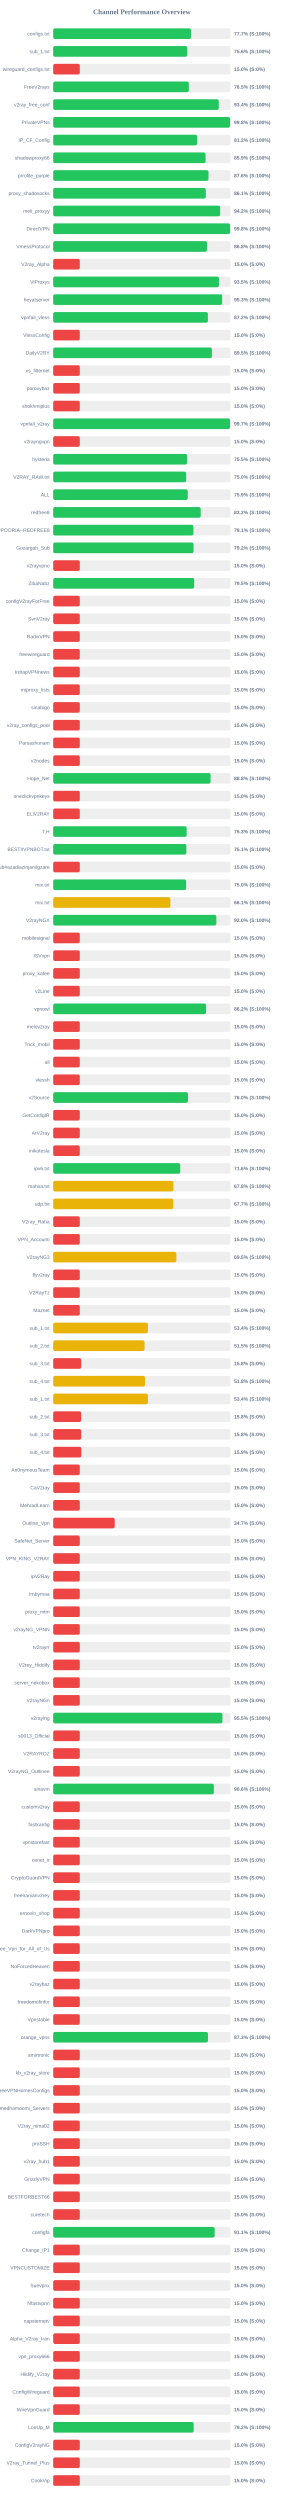
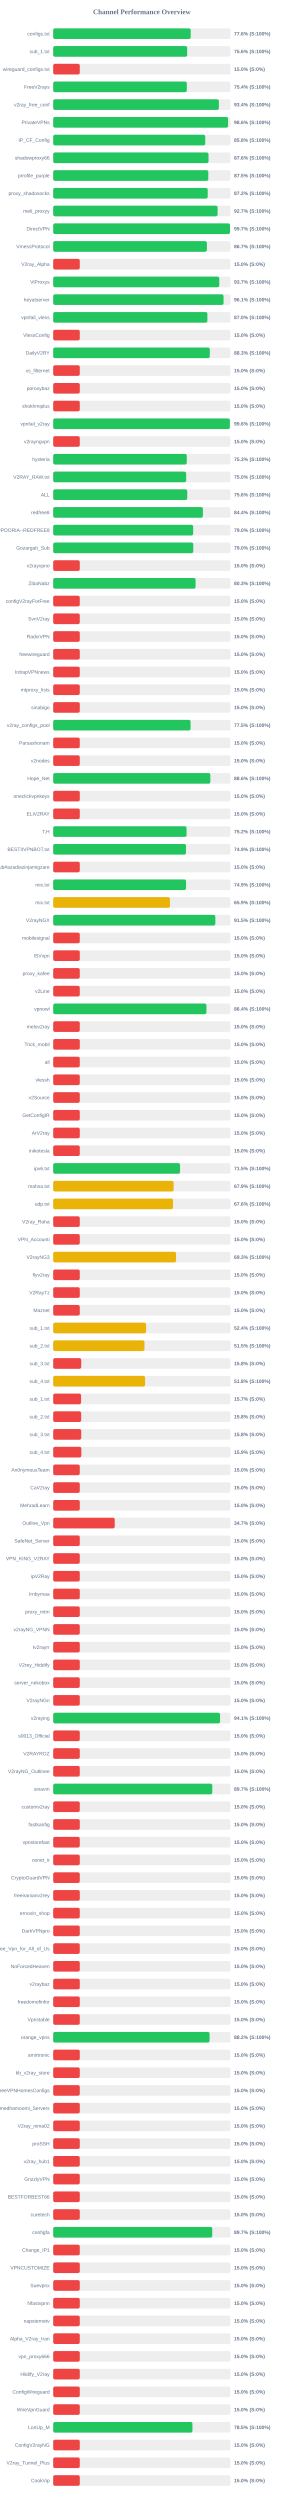
<svg xmlns="http://www.w3.org/2000/svg" width="800" height="7050" version="1.1">
  <style>
        .row { font: 14px Arial; fill: #64748b; }
        .score { font: bold 14px Arial; fill: #64748b; }
    </style>
  <text x="400" y="40" text-anchor="middle" font-size="20px" font-weight="bold" fill="#64748b">Channel Performance Overview</text>
  <rect x="150" y="80" width="500" height="30" fill="#eee" rx="5" />
-   <rect x="150" y="80" width="388.6" height="30" fill="#22c55e" rx="5" />
+   <rect x="150" y="80" width="387.8" height="30" fill="#22c55e" rx="5" />
  <text x="140" y="100" text-anchor="end" class="row">configs.txt</text>
-   <text x="660" y="100" text-anchor="start" class="score">77.7% (S:100%)</text>
+   <text x="660" y="100" text-anchor="start" class="score">77.6% (S:100%)</text>
  <rect x="150" y="130" width="500" height="30" fill="#eee" rx="5" />
-   <rect x="150" y="130" width="378.05" height="30" fill="#22c55e" rx="5" />
+   <rect x="150" y="130" width="377.85" height="30" fill="#22c55e" rx="5" />
  <text x="140" y="150" text-anchor="end" class="row">sub_1.txt</text>
  <text x="660" y="150" text-anchor="start" class="score">75.6% (S:100%)</text>
  <rect x="150" y="180" width="500" height="30" fill="#eee" rx="5" />
  <rect x="150" y="180" width="75.0" height="30" fill="#ef4444" rx="5" />
  <text x="140" y="200" text-anchor="end" class="row">wireguard_configs.txt</text>
  <text x="660" y="200" text-anchor="start" class="score">15.0% (S:0%)</text>
  <rect x="150" y="230" width="500" height="30" fill="#eee" rx="5" />
-   <rect x="150" y="230" width="382.5" height="30" fill="#22c55e" rx="5" />
+   <rect x="150" y="230" width="376.8" height="30" fill="#22c55e" rx="5" />
  <text x="140" y="250" text-anchor="end" class="row">FreeV2rays</text>
-   <text x="660" y="250" text-anchor="start" class="score">76.5% (S:100%)</text>
+   <text x="660" y="250" text-anchor="start" class="score">75.4% (S:100%)</text>
  <rect x="150" y="280" width="500" height="30" fill="#eee" rx="5" />
-   <rect x="150" y="280" width="466.9" height="30" fill="#22c55e" rx="5" />
+   <rect x="150" y="280" width="467.2" height="30" fill="#22c55e" rx="5" />
  <text x="140" y="300" text-anchor="end" class="row">v2ray_free_conf</text>
  <text x="660" y="300" text-anchor="start" class="score">93.4% (S:100%)</text>
  <rect x="150" y="330" width="500" height="30" fill="#eee" rx="5" />
-   <rect x="150" y="330" width="498.85" height="30" fill="#22c55e" rx="5" />
+   <rect x="150" y="330" width="493.2" height="30" fill="#22c55e" rx="5" />
  <text x="140" y="350" text-anchor="end" class="row">PrivateVPNs</text>
-   <text x="660" y="350" text-anchor="start" class="score">99.8% (S:100%)</text>
+   <text x="660" y="350" text-anchor="start" class="score">98.6% (S:100%)</text>
  <rect x="150" y="380" width="500" height="30" fill="#eee" rx="5" />
-   <rect x="150" y="380" width="405.8" height="30" fill="#22c55e" rx="5" />
+   <rect x="150" y="380" width="428.8" height="30" fill="#22c55e" rx="5" />
  <text x="140" y="400" text-anchor="end" class="row">IP_CF_Config</text>
-   <text x="660" y="400" text-anchor="start" class="score">81.2% (S:100%)</text>
+   <text x="660" y="400" text-anchor="start" class="score">85.8% (S:100%)</text>
  <rect x="150" y="430" width="500" height="30" fill="#eee" rx="5" />
-   <rect x="150" y="430" width="429.7" height="30" fill="#22c55e" rx="5" />
+   <rect x="150" y="430" width="438.05" height="30" fill="#22c55e" rx="5" />
  <text x="140" y="450" text-anchor="end" class="row">shadowproxy66</text>
-   <text x="660" y="450" text-anchor="start" class="score">85.9% (S:100%)</text>
+   <text x="660" y="450" text-anchor="start" class="score">87.6% (S:100%)</text>
  <rect x="150" y="480" width="500" height="30" fill="#eee" rx="5" />
-   <rect x="150" y="480" width="437.95" height="30" fill="#22c55e" rx="5" />
+   <rect x="150" y="480" width="437.45" height="30" fill="#22c55e" rx="5" />
  <text x="140" y="500" text-anchor="end" class="row">prrofile_purple</text>
-   <text x="660" y="500" text-anchor="start" class="score">87.6% (S:100%)</text>
+   <text x="660" y="500" text-anchor="start" class="score">87.5% (S:100%)</text>
  <rect x="150" y="530" width="500" height="30" fill="#eee" rx="5" />
-   <rect x="150" y="530" width="430.35" height="30" fill="#22c55e" rx="5" />
+   <rect x="150" y="530" width="435.75" height="30" fill="#22c55e" rx="5" />
  <text x="140" y="550" text-anchor="end" class="row">proxy_shadosocks</text>
-   <text x="660" y="550" text-anchor="start" class="score">86.1% (S:100%)</text>
+   <text x="660" y="550" text-anchor="start" class="score">87.2% (S:100%)</text>
  <rect x="150" y="580" width="500" height="30" fill="#eee" rx="5" />
-   <rect x="150" y="580" width="470.85" height="30" fill="#22c55e" rx="5" />
+   <rect x="150" y="580" width="463.65" height="30" fill="#22c55e" rx="5" />
  <text x="140" y="600" text-anchor="end" class="row">meli_proxyy</text>
-   <text x="660" y="600" text-anchor="start" class="score">94.2% (S:100%)</text>
+   <text x="660" y="600" text-anchor="start" class="score">92.7% (S:100%)</text>
  <rect x="150" y="630" width="500" height="30" fill="#eee" rx="5" />
-   <rect x="150" y="630" width="498.9" height="30" fill="#22c55e" rx="5" />
+   <rect x="150" y="630" width="498.6" height="30" fill="#22c55e" rx="5" />
  <text x="140" y="650" text-anchor="end" class="row">DirectVPN</text>
-   <text x="660" y="650" text-anchor="start" class="score">99.8% (S:100%)</text>
+   <text x="660" y="650" text-anchor="start" class="score">99.7% (S:100%)</text>
  <rect x="150" y="680" width="500" height="30" fill="#eee" rx="5" />
-   <rect x="150" y="680" width="433.8" height="30" fill="#22c55e" rx="5" />
+   <rect x="150" y="680" width="433.45" height="30" fill="#22c55e" rx="5" />
  <text x="140" y="700" text-anchor="end" class="row">VmessProtocol</text>
-   <text x="660" y="700" text-anchor="start" class="score">86.8% (S:100%)</text>
+   <text x="660" y="700" text-anchor="start" class="score">86.7% (S:100%)</text>
  <rect x="150" y="730" width="500" height="30" fill="#eee" rx="5" />
  <rect x="150" y="730" width="75.0" height="30" fill="#ef4444" rx="5" />
  <text x="140" y="750" text-anchor="end" class="row">V2ray_Alpha</text>
  <text x="660" y="750" text-anchor="start" class="score">15.0% (S:0%)</text>
  <rect x="150" y="780" width="500" height="30" fill="#eee" rx="5" />
-   <rect x="150" y="780" width="467.45" height="30" fill="#22c55e" rx="5" />
+   <rect x="150" y="780" width="468.4" height="30" fill="#22c55e" rx="5" />
  <text x="140" y="800" text-anchor="end" class="row">ViProxys</text>
-   <text x="660" y="800" text-anchor="start" class="score">93.5% (S:100%)</text>
+   <text x="660" y="800" text-anchor="start" class="score">93.7% (S:100%)</text>
  <rect x="150" y="830" width="500" height="30" fill="#eee" rx="5" />
-   <rect x="150" y="830" width="476.45" height="30" fill="#22c55e" rx="5" />
+   <rect x="150" y="830" width="480.45" height="30" fill="#22c55e" rx="5" />
  <text x="140" y="850" text-anchor="end" class="row">heyatserver</text>
-   <text x="660" y="850" text-anchor="start" class="score">95.3% (S:100%)</text>
+   <text x="660" y="850" text-anchor="start" class="score">96.1% (S:100%)</text>
  <rect x="150" y="880" width="500" height="30" fill="#eee" rx="5" />
-   <rect x="150" y="880" width="436.25" height="30" fill="#22c55e" rx="5" />
+   <rect x="150" y="880" width="434.8" height="30" fill="#22c55e" rx="5" />
  <text x="140" y="900" text-anchor="end" class="row">vpnfail_vless</text>
-   <text x="660" y="900" text-anchor="start" class="score">87.2% (S:100%)</text>
+   <text x="660" y="900" text-anchor="start" class="score">87.0% (S:100%)</text>
  <rect x="150" y="930" width="500" height="30" fill="#eee" rx="5" />
  <rect x="150" y="930" width="75.0" height="30" fill="#ef4444" rx="5" />
  <text x="140" y="950" text-anchor="end" class="row">VlessConfig</text>
  <text x="660" y="950" text-anchor="start" class="score">15.0% (S:0%)</text>
  <rect x="150" y="980" width="500" height="30" fill="#eee" rx="5" />
-   <rect x="150" y="980" width="447.55" height="30" fill="#22c55e" rx="5" />
+   <rect x="150" y="980" width="441.65" height="30" fill="#22c55e" rx="5" />
  <text x="140" y="1000" text-anchor="end" class="row">DailyV2RY</text>
-   <text x="660" y="1000" text-anchor="start" class="score">89.5% (S:100%)</text>
+   <text x="660" y="1000" text-anchor="start" class="score">88.3% (S:100%)</text>
  <rect x="150" y="1030" width="500" height="30" fill="#eee" rx="5" />
  <rect x="150" y="1030" width="75.0" height="30" fill="#ef4444" rx="5" />
  <text x="140" y="1050" text-anchor="end" class="row">xs_filternet</text>
  <text x="660" y="1050" text-anchor="start" class="score">15.0% (S:0%)</text>
  <rect x="150" y="1080" width="500" height="30" fill="#eee" rx="5" />
  <rect x="150" y="1080" width="75.0" height="30" fill="#ef4444" rx="5" />
  <text x="140" y="1100" text-anchor="end" class="row">poroxybaz</text>
  <text x="660" y="1100" text-anchor="start" class="score">15.0% (S:0%)</text>
  <rect x="150" y="1130" width="500" height="30" fill="#eee" rx="5" />
  <rect x="150" y="1130" width="75.0" height="30" fill="#ef4444" rx="5" />
  <text x="140" y="1150" text-anchor="end" class="row">shokhmiplus</text>
  <text x="660" y="1150" text-anchor="start" class="score">15.0% (S:0%)</text>
  <rect x="150" y="1180" width="500" height="30" fill="#eee" rx="5" />
-   <rect x="150" y="1180" width="498.6" height="30" fill="#22c55e" rx="5" />
+   <rect x="150" y="1180" width="498.2" height="30" fill="#22c55e" rx="5" />
  <text x="140" y="1200" text-anchor="end" class="row">vpnfail_v2ray</text>
-   <text x="660" y="1200" text-anchor="start" class="score">99.7% (S:100%)</text>
+   <text x="660" y="1200" text-anchor="start" class="score">99.6% (S:100%)</text>
  <rect x="150" y="1230" width="500" height="30" fill="#eee" rx="5" />
  <rect x="150" y="1230" width="75.0" height="30" fill="#ef4444" rx="5" />
  <text x="140" y="1250" text-anchor="end" class="row">v2rayngvpn</text>
  <text x="660" y="1250" text-anchor="start" class="score">15.0% (S:0%)</text>
  <rect x="150" y="1280" width="500" height="30" fill="#eee" rx="5" />
-   <rect x="150" y="1280" width="377.5" height="30" fill="#22c55e" rx="5" />
+   <rect x="150" y="1280" width="376.75" height="30" fill="#22c55e" rx="5" />
  <text x="140" y="1300" text-anchor="end" class="row">hysteria</text>
-   <text x="660" y="1300" text-anchor="start" class="score">75.5% (S:100%)</text>
+   <text x="660" y="1300" text-anchor="start" class="score">75.3% (S:100%)</text>
  <rect x="150" y="1330" width="500" height="30" fill="#eee" rx="5" />
-   <rect x="150" y="1330" width="375.0" height="30" fill="#22c55e" rx="5" />
+   <rect x="150" y="1330" width="375.05" height="30" fill="#22c55e" rx="5" />
  <text x="140" y="1350" text-anchor="end" class="row">V2RAY_RAW.txt</text>
  <text x="660" y="1350" text-anchor="start" class="score">75.0% (S:100%)</text>
  <rect x="150" y="1380" width="500" height="30" fill="#eee" rx="5" />
-   <rect x="150" y="1380" width="379.45" height="30" fill="#22c55e" rx="5" />
+   <rect x="150" y="1380" width="378.05" height="30" fill="#22c55e" rx="5" />
  <text x="140" y="1400" text-anchor="end" class="row">ALL</text>
-   <text x="660" y="1400" text-anchor="start" class="score">75.9% (S:100%)</text>
+   <text x="660" y="1400" text-anchor="start" class="score">75.6% (S:100%)</text>
  <rect x="150" y="1430" width="500" height="30" fill="#eee" rx="5" />
-   <rect x="150" y="1430" width="415.95" height="30" fill="#22c55e" rx="5" />
+   <rect x="150" y="1430" width="422.15" height="30" fill="#22c55e" rx="5" />
  <text x="140" y="1450" text-anchor="end" class="row">redfree8</text>
-   <text x="660" y="1450" text-anchor="start" class="score">83.2% (S:100%)</text>
+   <text x="660" y="1450" text-anchor="start" class="score">84.4% (S:100%)</text>
  <rect x="150" y="1480" width="500" height="30" fill="#eee" rx="5" />
-   <rect x="150" y="1480" width="395.45" height="30" fill="#22c55e" rx="5" />
+   <rect x="150" y="1480" width="394.75" height="30" fill="#22c55e" rx="5" />
  <text x="140" y="1500" text-anchor="end" class="row">POORIA--REDFREE8.txt#POORIA--REDFREE8</text>
-   <text x="660" y="1500" text-anchor="start" class="score">79.1% (S:100%)</text>
+   <text x="660" y="1500" text-anchor="start" class="score">79.0% (S:100%)</text>
  <rect x="150" y="1530" width="500" height="30" fill="#eee" rx="5" />
-   <rect x="150" y="1530" width="395.8" height="30" fill="#22c55e" rx="5" />
+   <rect x="150" y="1530" width="395.05" height="30" fill="#22c55e" rx="5" />
  <text x="140" y="1550" text-anchor="end" class="row">Gozargah_Sub</text>
-   <text x="660" y="1550" text-anchor="start" class="score">79.2% (S:100%)</text>
+   <text x="660" y="1550" text-anchor="start" class="score">79.0% (S:100%)</text>
  <rect x="150" y="1580" width="500" height="30" fill="#eee" rx="5" />
  <rect x="150" y="1580" width="75.0" height="30" fill="#ef4444" rx="5" />
  <text x="140" y="1600" text-anchor="end" class="row">v2rayvpno</text>
  <text x="660" y="1600" text-anchor="start" class="score">15.0% (S:0%)</text>
  <rect x="150" y="1630" width="500" height="30" fill="#eee" rx="5" />
-   <rect x="150" y="1630" width="397.55" height="30" fill="#22c55e" rx="5" />
+   <rect x="150" y="1630" width="401.55" height="30" fill="#22c55e" rx="5" />
  <text x="140" y="1650" text-anchor="end" class="row">ZibaNabz</text>
-   <text x="660" y="1650" text-anchor="start" class="score">79.5% (S:100%)</text>
+   <text x="660" y="1650" text-anchor="start" class="score">80.3% (S:100%)</text>
  <rect x="150" y="1680" width="500" height="30" fill="#eee" rx="5" />
  <rect x="150" y="1680" width="75.0" height="30" fill="#ef4444" rx="5" />
  <text x="140" y="1700" text-anchor="end" class="row">configV2rayForFree</text>
  <text x="660" y="1700" text-anchor="start" class="score">15.0% (S:0%)</text>
  <rect x="150" y="1730" width="500" height="30" fill="#eee" rx="5" />
  <rect x="150" y="1730" width="75.0" height="30" fill="#ef4444" rx="5" />
  <text x="140" y="1750" text-anchor="end" class="row">SvnV2ray</text>
  <text x="660" y="1750" text-anchor="start" class="score">15.0% (S:0%)</text>
  <rect x="150" y="1780" width="500" height="30" fill="#eee" rx="5" />
  <rect x="150" y="1780" width="75.0" height="30" fill="#ef4444" rx="5" />
  <text x="140" y="1800" text-anchor="end" class="row">RadixVPN</text>
  <text x="660" y="1800" text-anchor="start" class="score">15.0% (S:0%)</text>
  <rect x="150" y="1830" width="500" height="30" fill="#eee" rx="5" />
  <rect x="150" y="1830" width="75.0" height="30" fill="#ef4444" rx="5" />
  <text x="140" y="1850" text-anchor="end" class="row">freewireguard</text>
  <text x="660" y="1850" text-anchor="start" class="score">15.0% (S:0%)</text>
  <rect x="150" y="1880" width="500" height="30" fill="#eee" rx="5" />
  <rect x="150" y="1880" width="75.0" height="30" fill="#ef4444" rx="5" />
  <text x="140" y="1900" text-anchor="end" class="row">IrdrapVPNnews</text>
  <text x="660" y="1900" text-anchor="start" class="score">15.0% (S:0%)</text>
  <rect x="150" y="1930" width="500" height="30" fill="#eee" rx="5" />
  <rect x="150" y="1930" width="75.0" height="30" fill="#ef4444" rx="5" />
  <text x="140" y="1950" text-anchor="end" class="row">mtproxy_lists</text>
  <text x="660" y="1950" text-anchor="start" class="score">15.0% (S:0%)</text>
  <rect x="150" y="1980" width="500" height="30" fill="#eee" rx="5" />
  <rect x="150" y="1980" width="75.0" height="30" fill="#ef4444" rx="5" />
  <text x="140" y="2000" text-anchor="end" class="row">sinabigo</text>
  <text x="660" y="2000" text-anchor="start" class="score">15.0% (S:0%)</text>
  <rect x="150" y="2030" width="500" height="30" fill="#eee" rx="5" />
-   <rect x="150" y="2030" width="75.0" height="30" fill="#ef4444" rx="5" />
+   <rect x="150" y="2030" width="387.35" height="30" fill="#22c55e" rx="5" />
  <text x="140" y="2050" text-anchor="end" class="row">v2ray_configs_pool</text>
-   <text x="660" y="2050" text-anchor="start" class="score">15.0% (S:0%)</text>
+   <text x="660" y="2050" text-anchor="start" class="score">77.5% (S:100%)</text>
  <rect x="150" y="2080" width="500" height="30" fill="#eee" rx="5" />
  <rect x="150" y="2080" width="75.0" height="30" fill="#ef4444" rx="5" />
  <text x="140" y="2100" text-anchor="end" class="row">Parsashonam</text>
  <text x="660" y="2100" text-anchor="start" class="score">15.0% (S:0%)</text>
  <rect x="150" y="2130" width="500" height="30" fill="#eee" rx="5" />
  <rect x="150" y="2130" width="75.0" height="30" fill="#ef4444" rx="5" />
  <text x="140" y="2150" text-anchor="end" class="row">v2nodes</text>
  <text x="660" y="2150" text-anchor="start" class="score">15.0% (S:0%)</text>
  <rect x="150" y="2180" width="500" height="30" fill="#eee" rx="5" />
-   <rect x="150" y="2180" width="443.85" height="30" fill="#22c55e" rx="5" />
+   <rect x="150" y="2180" width="443.15" height="30" fill="#22c55e" rx="5" />
  <text x="140" y="2200" text-anchor="end" class="row">Hope_Net</text>
-   <text x="660" y="2200" text-anchor="start" class="score">88.8% (S:100%)</text>
+   <text x="660" y="2200" text-anchor="start" class="score">88.6% (S:100%)</text>
  <rect x="150" y="2230" width="500" height="30" fill="#eee" rx="5" />
  <rect x="150" y="2230" width="75.0" height="30" fill="#ef4444" rx="5" />
  <text x="140" y="2250" text-anchor="end" class="row">oneclickvpnkeys</text>
  <text x="660" y="2250" text-anchor="start" class="score">15.0% (S:0%)</text>
  <rect x="150" y="2280" width="500" height="30" fill="#eee" rx="5" />
  <rect x="150" y="2280" width="75.0" height="30" fill="#ef4444" rx="5" />
  <text x="140" y="2300" text-anchor="end" class="row">ELiV2RAY</text>
  <text x="660" y="2300" text-anchor="start" class="score">15.0% (S:0%)</text>
  <rect x="150" y="2330" width="500" height="30" fill="#eee" rx="5" />
-   <rect x="150" y="2330" width="376.35" height="30" fill="#22c55e" rx="5" />
+   <rect x="150" y="2330" width="376.15" height="30" fill="#22c55e" rx="5" />
  <text x="140" y="2350" text-anchor="end" class="row">T,H</text>
-   <text x="660" y="2350" text-anchor="start" class="score">75.3% (S:100%)</text>
+   <text x="660" y="2350" text-anchor="start" class="score">75.2% (S:100%)</text>
  <rect x="150" y="2380" width="500" height="30" fill="#eee" rx="5" />
-   <rect x="150" y="2380" width="375.45" height="30" fill="#22c55e" rx="5" />
+   <rect x="150" y="2380" width="374.45" height="30" fill="#22c55e" rx="5" />
  <text x="140" y="2400" text-anchor="end" class="row">BESTIIVPNBOT.txt</text>
-   <text x="660" y="2400" text-anchor="start" class="score">75.1% (S:100%)</text>
+   <text x="660" y="2400" text-anchor="start" class="score">74.9% (S:100%)</text>
  <rect x="150" y="2430" width="500" height="30" fill="#eee" rx="5" />
  <rect x="150" y="2430" width="75.0" height="30" fill="#ef4444" rx="5" />
  <text x="140" y="2450" text-anchor="end" class="row">Sub#azadiazinjamigzare</text>
  <text x="660" y="2450" text-anchor="start" class="score">15.0% (S:0%)</text>
  <rect x="150" y="2480" width="500" height="30" fill="#eee" rx="5" />
-   <rect x="150" y="2480" width="374.9" height="30" fill="#22c55e" rx="5" />
+   <rect x="150" y="2480" width="374.7" height="30" fill="#22c55e" rx="5" />
  <text x="140" y="2500" text-anchor="end" class="row">mix.txt</text>
-   <text x="660" y="2500" text-anchor="start" class="score">75.0% (S:100%)</text>
+   <text x="660" y="2500" text-anchor="start" class="score">74.9% (S:100%)</text>
  <rect x="150" y="2530" width="500" height="30" fill="#eee" rx="5" />
-   <rect x="150" y="2530" width="330.4" height="30" fill="#eab308" rx="5" />
+   <rect x="150" y="2530" width="329.3" height="30" fill="#eab308" rx="5" />
  <text x="140" y="2550" text-anchor="end" class="row">mix.txt</text>
-   <text x="660" y="2550" text-anchor="start" class="score">66.1% (S:100%)</text>
+   <text x="660" y="2550" text-anchor="start" class="score">65.9% (S:100%)</text>
  <rect x="150" y="2580" width="500" height="30" fill="#eee" rx="5" />
-   <rect x="150" y="2580" width="460.1" height="30" fill="#22c55e" rx="5" />
+   <rect x="150" y="2580" width="457.25" height="30" fill="#22c55e" rx="5" />
  <text x="140" y="2600" text-anchor="end" class="row">V2rayNGX</text>
-   <text x="660" y="2600" text-anchor="start" class="score">92.0% (S:100%)</text>
+   <text x="660" y="2600" text-anchor="start" class="score">91.5% (S:100%)</text>
  <rect x="150" y="2630" width="500" height="30" fill="#eee" rx="5" />
  <rect x="150" y="2630" width="75.0" height="30" fill="#ef4444" rx="5" />
  <text x="140" y="2650" text-anchor="end" class="row">mobilesignal</text>
  <text x="660" y="2650" text-anchor="start" class="score">15.0% (S:0%)</text>
  <rect x="150" y="2680" width="500" height="30" fill="#eee" rx="5" />
  <rect x="150" y="2680" width="75.0" height="30" fill="#ef4444" rx="5" />
  <text x="140" y="2700" text-anchor="end" class="row">ISVvpn</text>
  <text x="660" y="2700" text-anchor="start" class="score">15.0% (S:0%)</text>
  <rect x="150" y="2730" width="500" height="30" fill="#eee" rx="5" />
  <rect x="150" y="2730" width="75.0" height="30" fill="#ef4444" rx="5" />
  <text x="140" y="2750" text-anchor="end" class="row">proxy_kafee</text>
  <text x="660" y="2750" text-anchor="start" class="score">15.0% (S:0%)</text>
  <rect x="150" y="2780" width="500" height="30" fill="#eee" rx="5" />
  <rect x="150" y="2780" width="75.0" height="30" fill="#ef4444" rx="5" />
  <text x="140" y="2800" text-anchor="end" class="row">v2Line</text>
  <text x="660" y="2800" text-anchor="start" class="score">15.0% (S:0%)</text>
  <rect x="150" y="2830" width="500" height="30" fill="#eee" rx="5" />
-   <rect x="150" y="2830" width="431.1" height="30" fill="#22c55e" rx="5" />
+   <rect x="150" y="2830" width="432.15" height="30" fill="#22c55e" rx="5" />
  <text x="140" y="2850" text-anchor="end" class="row">vpnowl</text>
-   <text x="660" y="2850" text-anchor="start" class="score">86.2% (S:100%)</text>
+   <text x="660" y="2850" text-anchor="start" class="score">86.4% (S:100%)</text>
  <rect x="150" y="2880" width="500" height="30" fill="#eee" rx="5" />
  <rect x="150" y="2880" width="75.0" height="30" fill="#ef4444" rx="5" />
  <text x="140" y="2900" text-anchor="end" class="row">melov2ray</text>
  <text x="660" y="2900" text-anchor="start" class="score">15.0% (S:0%)</text>
  <rect x="150" y="2930" width="500" height="30" fill="#eee" rx="5" />
  <rect x="150" y="2930" width="75.0" height="30" fill="#ef4444" rx="5" />
  <text x="140" y="2950" text-anchor="end" class="row">Trick_mobil</text>
  <text x="660" y="2950" text-anchor="start" class="score">15.0% (S:0%)</text>
  <rect x="150" y="2980" width="500" height="30" fill="#eee" rx="5" />
  <rect x="150" y="2980" width="75.0" height="30" fill="#ef4444" rx="5" />
  <text x="140" y="3000" text-anchor="end" class="row">all</text>
  <text x="660" y="3000" text-anchor="start" class="score">15.0% (S:0%)</text>
  <rect x="150" y="3030" width="500" height="30" fill="#eee" rx="5" />
  <rect x="150" y="3030" width="75.0" height="30" fill="#ef4444" rx="5" />
  <text x="140" y="3050" text-anchor="end" class="row">vlessh</text>
  <text x="660" y="3050" text-anchor="start" class="score">15.0% (S:0%)</text>
  <rect x="150" y="3080" width="500" height="30" fill="#eee" rx="5" />
-   <rect x="150" y="3080" width="380.15" height="30" fill="#22c55e" rx="5" />
+   <rect x="150" y="3080" width="75.0" height="30" fill="#ef4444" rx="5" />
  <text x="140" y="3100" text-anchor="end" class="row">v2Source</text>
-   <text x="660" y="3100" text-anchor="start" class="score">76.0% (S:100%)</text>
+   <text x="660" y="3100" text-anchor="start" class="score">15.0% (S:0%)</text>
  <rect x="150" y="3130" width="500" height="30" fill="#eee" rx="5" />
  <rect x="150" y="3130" width="75.0" height="30" fill="#ef4444" rx="5" />
  <text x="140" y="3150" text-anchor="end" class="row">GetConfigIR</text>
  <text x="660" y="3150" text-anchor="start" class="score">15.0% (S:0%)</text>
  <rect x="150" y="3180" width="500" height="30" fill="#eee" rx="5" />
  <rect x="150" y="3180" width="75.0" height="30" fill="#ef4444" rx="5" />
  <text x="140" y="3200" text-anchor="end" class="row">ArV2ray</text>
  <text x="660" y="3200" text-anchor="start" class="score">15.0% (S:0%)</text>
  <rect x="150" y="3230" width="500" height="30" fill="#eee" rx="5" />
  <rect x="150" y="3230" width="75.0" height="30" fill="#ef4444" rx="5" />
  <text x="140" y="3250" text-anchor="end" class="row">inikotesla</text>
  <text x="660" y="3250" text-anchor="start" class="score">15.0% (S:0%)</text>
  <rect x="150" y="3280" width="500" height="30" fill="#eee" rx="5" />
-   <rect x="150" y="3280" width="358.2" height="30" fill="#22c55e" rx="5" />
+   <rect x="150" y="3280" width="357.75" height="30" fill="#22c55e" rx="5" />
  <text x="140" y="3300" text-anchor="end" class="row">ipv6.txt</text>
-   <text x="660" y="3300" text-anchor="start" class="score">71.6% (S:100%)</text>
+   <text x="660" y="3300" text-anchor="start" class="score">71.5% (S:100%)</text>
  <rect x="150" y="3330" width="500" height="30" fill="#eee" rx="5" />
-   <rect x="150" y="3330" width="339.15" height="30" fill="#eab308" rx="5" />
+   <rect x="150" y="3330" width="339.6" height="30" fill="#eab308" rx="5" />
  <text x="140" y="3350" text-anchor="end" class="row">mahsa.txt</text>
-   <text x="660" y="3350" text-anchor="start" class="score">67.8% (S:100%)</text>
+   <text x="660" y="3350" text-anchor="start" class="score">67.9% (S:100%)</text>
  <rect x="150" y="3380" width="500" height="30" fill="#eee" rx="5" />
-   <rect x="150" y="3380" width="338.7" height="30" fill="#eab308" rx="5" />
+   <rect x="150" y="3380" width="337.95" height="30" fill="#eab308" rx="5" />
  <text x="140" y="3400" text-anchor="end" class="row">udp.txt</text>
-   <text x="660" y="3400" text-anchor="start" class="score">67.7% (S:100%)</text>
+   <text x="660" y="3400" text-anchor="start" class="score">67.6% (S:100%)</text>
  <rect x="150" y="3430" width="500" height="30" fill="#eee" rx="5" />
  <rect x="150" y="3430" width="75.0" height="30" fill="#ef4444" rx="5" />
  <text x="140" y="3450" text-anchor="end" class="row">V2ray_Raha</text>
  <text x="660" y="3450" text-anchor="start" class="score">15.0% (S:0%)</text>
  <rect x="150" y="3480" width="500" height="30" fill="#eee" rx="5" />
  <rect x="150" y="3480" width="75.0" height="30" fill="#ef4444" rx="5" />
  <text x="140" y="3500" text-anchor="end" class="row">VPN_Accounti</text>
  <text x="660" y="3500" text-anchor="start" class="score">15.0% (S:0%)</text>
  <rect x="150" y="3530" width="500" height="30" fill="#eee" rx="5" />
-   <rect x="150" y="3530" width="347.35" height="30" fill="#eab308" rx="5" />
+   <rect x="150" y="3530" width="346.45" height="30" fill="#eab308" rx="5" />
  <text x="140" y="3550" text-anchor="end" class="row">V2rayNG3</text>
-   <text x="660" y="3550" text-anchor="start" class="score">69.5% (S:100%)</text>
+   <text x="660" y="3550" text-anchor="start" class="score">69.3% (S:100%)</text>
  <rect x="150" y="3580" width="500" height="30" fill="#eee" rx="5" />
  <rect x="150" y="3580" width="75.0" height="30" fill="#ef4444" rx="5" />
  <text x="140" y="3600" text-anchor="end" class="row">flyv2ray</text>
  <text x="660" y="3600" text-anchor="start" class="score">15.0% (S:0%)</text>
  <rect x="150" y="3630" width="500" height="30" fill="#eee" rx="5" />
  <rect x="150" y="3630" width="75.0" height="30" fill="#ef4444" rx="5" />
  <text x="140" y="3650" text-anchor="end" class="row">V2RayTz</text>
  <text x="660" y="3650" text-anchor="start" class="score">15.0% (S:0%)</text>
  <rect x="150" y="3680" width="500" height="30" fill="#eee" rx="5" />
  <rect x="150" y="3680" width="75.0" height="30" fill="#ef4444" rx="5" />
  <text x="140" y="3700" text-anchor="end" class="row">Maznet</text>
  <text x="660" y="3700" text-anchor="start" class="score">15.0% (S:0%)</text>
  <rect x="150" y="3730" width="500" height="30" fill="#eee" rx="5" />
-   <rect x="150" y="3730" width="267.1" height="30" fill="#eab308" rx="5" />
+   <rect x="150" y="3730" width="262.0" height="30" fill="#eab308" rx="5" />
  <text x="140" y="3750" text-anchor="end" class="row">sub_1.txt</text>
-   <text x="660" y="3750" text-anchor="start" class="score">53.4% (S:100%)</text>
+   <text x="660" y="3750" text-anchor="start" class="score">52.4% (S:100%)</text>
  <rect x="150" y="3780" width="500" height="30" fill="#eee" rx="5" />
-   <rect x="150" y="3780" width="257.6" height="30" fill="#eab308" rx="5" />
+   <rect x="150" y="3780" width="257.4" height="30" fill="#eab308" rx="5" />
  <text x="140" y="3800" text-anchor="end" class="row">sub_2.txt</text>
  <text x="660" y="3800" text-anchor="start" class="score">51.5% (S:100%)</text>
  <rect x="150" y="3830" width="500" height="30" fill="#eee" rx="5" />
  <rect x="150" y="3830" width="79.05" height="30" fill="#ef4444" rx="5" />
  <text x="140" y="3850" text-anchor="end" class="row">sub_3.txt</text>
  <text x="660" y="3850" text-anchor="start" class="score">15.8% (S:0%)</text>
  <rect x="150" y="3880" width="500" height="30" fill="#eee" rx="5" />
-   <rect x="150" y="3880" width="258.9" height="30" fill="#eab308" rx="5" />
+   <rect x="150" y="3880" width="259.2" height="30" fill="#eab308" rx="5" />
  <text x="140" y="3900" text-anchor="end" class="row">sub_4.txt</text>
  <text x="660" y="3900" text-anchor="start" class="score">51.8% (S:100%)</text>
  <rect x="150" y="3930" width="500" height="30" fill="#eee" rx="5" />
-   <rect x="150" y="3930" width="267.1" height="30" fill="#eab308" rx="5" />
+   <rect x="150" y="3930" width="78.65" height="30" fill="#ef4444" rx="5" />
  <text x="140" y="3950" text-anchor="end" class="row">sub_1.txt</text>
-   <text x="660" y="3950" text-anchor="start" class="score">53.4% (S:100%)</text>
+   <text x="660" y="3950" text-anchor="start" class="score">15.7% (S:0%)</text>
  <rect x="150" y="3980" width="500" height="30" fill="#eee" rx="5" />
  <rect x="150" y="3980" width="78.9" height="30" fill="#ef4444" rx="5" />
  <text x="140" y="4000" text-anchor="end" class="row">sub_2.txt</text>
  <text x="660" y="4000" text-anchor="start" class="score">15.8% (S:0%)</text>
  <rect x="150" y="4030" width="500" height="30" fill="#eee" rx="5" />
  <rect x="150" y="4030" width="79.05" height="30" fill="#ef4444" rx="5" />
  <text x="140" y="4050" text-anchor="end" class="row">sub_3.txt</text>
  <text x="660" y="4050" text-anchor="start" class="score">15.8% (S:0%)</text>
  <rect x="150" y="4080" width="500" height="30" fill="#eee" rx="5" />
  <rect x="150" y="4080" width="79.4" height="30" fill="#ef4444" rx="5" />
  <text x="140" y="4100" text-anchor="end" class="row">sub_4.txt</text>
  <text x="660" y="4100" text-anchor="start" class="score">15.9% (S:0%)</text>
  <rect x="150" y="4130" width="500" height="30" fill="#eee" rx="5" />
  <rect x="150" y="4130" width="75.0" height="30" fill="#ef4444" rx="5" />
  <text x="140" y="4150" text-anchor="end" class="row">An0nymousTeam</text>
  <text x="660" y="4150" text-anchor="start" class="score">15.0% (S:0%)</text>
  <rect x="150" y="4180" width="500" height="30" fill="#eee" rx="5" />
  <rect x="150" y="4180" width="75.0" height="30" fill="#ef4444" rx="5" />
  <text x="140" y="4200" text-anchor="end" class="row">CaV2ray</text>
  <text x="660" y="4200" text-anchor="start" class="score">15.0% (S:0%)</text>
  <rect x="150" y="4230" width="500" height="30" fill="#eee" rx="5" />
  <rect x="150" y="4230" width="75.0" height="30" fill="#ef4444" rx="5" />
  <text x="140" y="4250" text-anchor="end" class="row">MehradLearn</text>
  <text x="660" y="4250" text-anchor="start" class="score">15.0% (S:0%)</text>
  <rect x="150" y="4280" width="500" height="30" fill="#eee" rx="5" />
  <rect x="150" y="4280" width="173.5" height="30" fill="#ef4444" rx="5" />
  <text x="140" y="4300" text-anchor="end" class="row">Outline_Vpn</text>
  <text x="660" y="4300" text-anchor="start" class="score">34.7% (S:0%)</text>
  <rect x="150" y="4330" width="500" height="30" fill="#eee" rx="5" />
  <rect x="150" y="4330" width="75.0" height="30" fill="#ef4444" rx="5" />
  <text x="140" y="4350" text-anchor="end" class="row">SafeNet_Server</text>
  <text x="660" y="4350" text-anchor="start" class="score">15.0% (S:0%)</text>
  <rect x="150" y="4380" width="500" height="30" fill="#eee" rx="5" />
  <rect x="150" y="4380" width="75.0" height="30" fill="#ef4444" rx="5" />
  <text x="140" y="4400" text-anchor="end" class="row">VPN_KING_V2RAY</text>
  <text x="660" y="4400" text-anchor="start" class="score">15.0% (S:0%)</text>
  <rect x="150" y="4430" width="500" height="30" fill="#eee" rx="5" />
  <rect x="150" y="4430" width="75.0" height="30" fill="#ef4444" rx="5" />
  <text x="140" y="4450" text-anchor="end" class="row">ipV2Ray</text>
  <text x="660" y="4450" text-anchor="start" class="score">15.0% (S:0%)</text>
  <rect x="150" y="4480" width="500" height="30" fill="#eee" rx="5" />
  <rect x="150" y="4480" width="75.0" height="30" fill="#ef4444" rx="5" />
  <text x="140" y="4500" text-anchor="end" class="row">lrnbymaa</text>
  <text x="660" y="4500" text-anchor="start" class="score">15.0% (S:0%)</text>
  <rect x="150" y="4530" width="500" height="30" fill="#eee" rx="5" />
  <rect x="150" y="4530" width="75.0" height="30" fill="#ef4444" rx="5" />
  <text x="140" y="4550" text-anchor="end" class="row">proxy_mtm</text>
  <text x="660" y="4550" text-anchor="start" class="score">15.0% (S:0%)</text>
  <rect x="150" y="4580" width="500" height="30" fill="#eee" rx="5" />
  <rect x="150" y="4580" width="75.0" height="30" fill="#ef4444" rx="5" />
  <text x="140" y="4600" text-anchor="end" class="row">v2rayNG_VPNN</text>
  <text x="660" y="4600" text-anchor="start" class="score">15.0% (S:0%)</text>
  <rect x="150" y="4630" width="500" height="30" fill="#eee" rx="5" />
  <rect x="150" y="4630" width="75.0" height="30" fill="#ef4444" rx="5" />
  <text x="140" y="4650" text-anchor="end" class="row">tv2rayrr</text>
  <text x="660" y="4650" text-anchor="start" class="score">15.0% (S:0%)</text>
  <rect x="150" y="4680" width="500" height="30" fill="#eee" rx="5" />
  <rect x="150" y="4680" width="75.0" height="30" fill="#ef4444" rx="5" />
  <text x="140" y="4700" text-anchor="end" class="row">V2rey_Hiddify</text>
  <text x="660" y="4700" text-anchor="start" class="score">15.0% (S:0%)</text>
  <rect x="150" y="4730" width="500" height="30" fill="#eee" rx="5" />
  <rect x="150" y="4730" width="75.0" height="30" fill="#ef4444" rx="5" />
  <text x="140" y="4750" text-anchor="end" class="row">server_nekobox</text>
  <text x="660" y="4750" text-anchor="start" class="score">15.0% (S:0%)</text>
  <rect x="150" y="4780" width="500" height="30" fill="#eee" rx="5" />
  <rect x="150" y="4780" width="75.0" height="30" fill="#ef4444" rx="5" />
  <text x="140" y="4800" text-anchor="end" class="row">V2rayNGn</text>
  <text x="660" y="4800" text-anchor="start" class="score">15.0% (S:0%)</text>
  <rect x="150" y="4830" width="500" height="30" fill="#eee" rx="5" />
-   <rect x="150" y="4830" width="477.3" height="30" fill="#22c55e" rx="5" />
+   <rect x="150" y="4830" width="470.55" height="30" fill="#22c55e" rx="5" />
  <text x="140" y="4850" text-anchor="end" class="row">v2raying</text>
-   <text x="660" y="4850" text-anchor="start" class="score">95.5% (S:100%)</text>
+   <text x="660" y="4850" text-anchor="start" class="score">94.1% (S:100%)</text>
  <rect x="150" y="4880" width="500" height="30" fill="#eee" rx="5" />
  <rect x="150" y="4880" width="75.0" height="30" fill="#ef4444" rx="5" />
  <text x="140" y="4900" text-anchor="end" class="row">s0013_Official</text>
  <text x="660" y="4900" text-anchor="start" class="score">15.0% (S:0%)</text>
  <rect x="150" y="4930" width="500" height="30" fill="#eee" rx="5" />
  <rect x="150" y="4930" width="75.0" height="30" fill="#ef4444" rx="5" />
  <text x="140" y="4950" text-anchor="end" class="row">V2RAYROZ</text>
  <text x="660" y="4950" text-anchor="start" class="score">15.0% (S:0%)</text>
  <rect x="150" y="4980" width="500" height="30" fill="#eee" rx="5" />
  <rect x="150" y="4980" width="75.0" height="30" fill="#ef4444" rx="5" />
  <text x="140" y="5000" text-anchor="end" class="row">V2rayNG_Outlinee</text>
  <text x="660" y="5000" text-anchor="start" class="score">15.0% (S:0%)</text>
  <rect x="150" y="5030" width="500" height="30" fill="#eee" rx="5" />
-   <rect x="150" y="5030" width="453.1" height="30" fill="#22c55e" rx="5" />
+   <rect x="150" y="5030" width="448.65" height="30" fill="#22c55e" rx="5" />
  <text x="140" y="5050" text-anchor="end" class="row">sinavm</text>
-   <text x="660" y="5050" text-anchor="start" class="score">90.6% (S:100%)</text>
+   <text x="660" y="5050" text-anchor="start" class="score">89.7% (S:100%)</text>
  <rect x="150" y="5080" width="500" height="30" fill="#eee" rx="5" />
  <rect x="150" y="5080" width="75.0" height="30" fill="#ef4444" rx="5" />
  <text x="140" y="5100" text-anchor="end" class="row">customv2ray</text>
  <text x="660" y="5100" text-anchor="start" class="score">15.0% (S:0%)</text>
  <rect x="150" y="5130" width="500" height="30" fill="#eee" rx="5" />
  <rect x="150" y="5130" width="75.0" height="30" fill="#ef4444" rx="5" />
  <text x="140" y="5150" text-anchor="end" class="row">fastkanfig</text>
  <text x="660" y="5150" text-anchor="start" class="score">15.0% (S:0%)</text>
  <rect x="150" y="5180" width="500" height="30" fill="#eee" rx="5" />
  <rect x="150" y="5180" width="75.0" height="30" fill="#ef4444" rx="5" />
  <text x="140" y="5200" text-anchor="end" class="row">vpnstorefast</text>
  <text x="660" y="5200" text-anchor="start" class="score">15.0% (S:0%)</text>
  <rect x="150" y="5230" width="500" height="30" fill="#eee" rx="5" />
  <rect x="150" y="5230" width="75.0" height="30" fill="#ef4444" rx="5" />
  <text x="140" y="5250" text-anchor="end" class="row">oxnet_ir</text>
  <text x="660" y="5250" text-anchor="start" class="score">15.0% (S:0%)</text>
  <rect x="150" y="5280" width="500" height="30" fill="#eee" rx="5" />
  <rect x="150" y="5280" width="75.0" height="30" fill="#ef4444" rx="5" />
  <text x="140" y="5300" text-anchor="end" class="row">CryptoGuardVPN</text>
  <text x="660" y="5300" text-anchor="start" class="score">15.0% (S:0%)</text>
  <rect x="150" y="5330" width="500" height="30" fill="#eee" rx="5" />
  <rect x="150" y="5330" width="75.0" height="30" fill="#ef4444" rx="5" />
  <text x="140" y="5350" text-anchor="end" class="row">freeiranianv2rey</text>
  <text x="660" y="5350" text-anchor="start" class="score">15.0% (S:0%)</text>
  <rect x="150" y="5380" width="500" height="30" fill="#eee" rx="5" />
  <rect x="150" y="5380" width="75.0" height="30" fill="#ef4444" rx="5" />
  <text x="140" y="5400" text-anchor="end" class="row">ernoxin_shop</text>
  <text x="660" y="5400" text-anchor="start" class="score">15.0% (S:0%)</text>
  <rect x="150" y="5430" width="500" height="30" fill="#eee" rx="5" />
  <rect x="150" y="5430" width="75.0" height="30" fill="#ef4444" rx="5" />
  <text x="140" y="5450" text-anchor="end" class="row">DarkVPNpro</text>
  <text x="660" y="5450" text-anchor="start" class="score">15.0% (S:0%)</text>
  <rect x="150" y="5480" width="500" height="30" fill="#eee" rx="5" />
  <rect x="150" y="5480" width="75.0" height="30" fill="#ef4444" rx="5" />
  <text x="140" y="5500" text-anchor="end" class="row">Free_Vpn_for_All_of_Us</text>
  <text x="660" y="5500" text-anchor="start" class="score">15.0% (S:0%)</text>
  <rect x="150" y="5530" width="500" height="30" fill="#eee" rx="5" />
  <rect x="150" y="5530" width="75.0" height="30" fill="#ef4444" rx="5" />
  <text x="140" y="5550" text-anchor="end" class="row">NoForcedHeaven</text>
  <text x="660" y="5550" text-anchor="start" class="score">15.0% (S:0%)</text>
  <rect x="150" y="5580" width="500" height="30" fill="#eee" rx="5" />
  <rect x="150" y="5580" width="75.0" height="30" fill="#ef4444" rx="5" />
  <text x="140" y="5600" text-anchor="end" class="row">v2raybaz</text>
  <text x="660" y="5600" text-anchor="start" class="score">15.0% (S:0%)</text>
  <rect x="150" y="5630" width="500" height="30" fill="#eee" rx="5" />
  <rect x="150" y="5630" width="75.0" height="30" fill="#ef4444" rx="5" />
  <text x="140" y="5650" text-anchor="end" class="row">freedomofinfor</text>
  <text x="660" y="5650" text-anchor="start" class="score">15.0% (S:0%)</text>
  <rect x="150" y="5680" width="500" height="30" fill="#eee" rx="5" />
  <rect x="150" y="5680" width="75.0" height="30" fill="#ef4444" rx="5" />
  <text x="140" y="5700" text-anchor="end" class="row">Vpnstable</text>
  <text x="660" y="5700" text-anchor="start" class="score">15.0% (S:0%)</text>
  <rect x="150" y="5730" width="500" height="30" fill="#eee" rx="5" />
-   <rect x="150" y="5730" width="436.4" height="30" fill="#22c55e" rx="5" />
+   <rect x="150" y="5730" width="440.95" height="30" fill="#22c55e" rx="5" />
  <text x="140" y="5750" text-anchor="end" class="row">orange_vpns</text>
-   <text x="660" y="5750" text-anchor="start" class="score">87.3% (S:100%)</text>
+   <text x="660" y="5750" text-anchor="start" class="score">88.2% (S:100%)</text>
  <rect x="150" y="5780" width="500" height="30" fill="#eee" rx="5" />
  <rect x="150" y="5780" width="75.0" height="30" fill="#ef4444" rx="5" />
  <text x="140" y="5800" text-anchor="end" class="row">amirtronic</text>
  <text x="660" y="5800" text-anchor="start" class="score">15.0% (S:0%)</text>
  <rect x="150" y="5830" width="500" height="30" fill="#eee" rx="5" />
  <rect x="150" y="5830" width="75.0" height="30" fill="#ef4444" rx="5" />
  <text x="140" y="5850" text-anchor="end" class="row">kb_v2ray_store</text>
  <text x="660" y="5850" text-anchor="start" class="score">15.0% (S:0%)</text>
  <rect x="150" y="5880" width="500" height="30" fill="#eee" rx="5" />
  <rect x="150" y="5880" width="75.0" height="30" fill="#ef4444" rx="5" />
  <text x="140" y="5900" text-anchor="end" class="row">FreeVPNHomesConfigs</text>
  <text x="660" y="5900" text-anchor="start" class="score">15.0% (S:0%)</text>
  <rect x="150" y="5930" width="500" height="30" fill="#eee" rx="5" />
  <rect x="150" y="5930" width="75.0" height="30" fill="#ef4444" rx="5" />
  <text x="140" y="5950" text-anchor="end" class="row">Ahmedhamoomi_Servers</text>
  <text x="660" y="5950" text-anchor="start" class="score">15.0% (S:0%)</text>
  <rect x="150" y="5980" width="500" height="30" fill="#eee" rx="5" />
  <rect x="150" y="5980" width="75.0" height="30" fill="#ef4444" rx="5" />
  <text x="140" y="6000" text-anchor="end" class="row">V2ray_nima02</text>
  <text x="660" y="6000" text-anchor="start" class="score">15.0% (S:0%)</text>
  <rect x="150" y="6030" width="500" height="30" fill="#eee" rx="5" />
  <rect x="150" y="6030" width="75.0" height="30" fill="#ef4444" rx="5" />
  <text x="140" y="6050" text-anchor="end" class="row">proSSH</text>
  <text x="660" y="6050" text-anchor="start" class="score">15.0% (S:0%)</text>
  <rect x="150" y="6080" width="500" height="30" fill="#eee" rx="5" />
  <rect x="150" y="6080" width="75.0" height="30" fill="#ef4444" rx="5" />
  <text x="140" y="6100" text-anchor="end" class="row">v2ray_hub1</text>
  <text x="660" y="6100" text-anchor="start" class="score">15.0% (S:0%)</text>
  <rect x="150" y="6130" width="500" height="30" fill="#eee" rx="5" />
  <rect x="150" y="6130" width="75.0" height="30" fill="#ef4444" rx="5" />
  <text x="140" y="6150" text-anchor="end" class="row">GrizzlyVPN</text>
  <text x="660" y="6150" text-anchor="start" class="score">15.0% (S:0%)</text>
  <rect x="150" y="6180" width="500" height="30" fill="#eee" rx="5" />
  <rect x="150" y="6180" width="75.0" height="30" fill="#ef4444" rx="5" />
  <text x="140" y="6200" text-anchor="end" class="row">BESTFORBEST66</text>
  <text x="660" y="6200" text-anchor="start" class="score">15.0% (S:0%)</text>
  <rect x="150" y="6230" width="500" height="30" fill="#eee" rx="5" />
  <rect x="150" y="6230" width="75.0" height="30" fill="#ef4444" rx="5" />
  <text x="140" y="6250" text-anchor="end" class="row">curetech</text>
  <text x="660" y="6250" text-anchor="start" class="score">15.0% (S:0%)</text>
  <rect x="150" y="6280" width="500" height="30" fill="#eee" rx="5" />
-   <rect x="150" y="6280" width="455.35" height="30" fill="#22c55e" rx="5" />
+   <rect x="150" y="6280" width="448.55" height="30" fill="#22c55e" rx="5" />
  <text x="140" y="6300" text-anchor="end" class="row">configfa</text>
-   <text x="660" y="6300" text-anchor="start" class="score">91.1% (S:100%)</text>
+   <text x="660" y="6300" text-anchor="start" class="score">89.7% (S:100%)</text>
  <rect x="150" y="6330" width="500" height="30" fill="#eee" rx="5" />
  <rect x="150" y="6330" width="75.0" height="30" fill="#ef4444" rx="5" />
  <text x="140" y="6350" text-anchor="end" class="row">Change_IP1</text>
  <text x="660" y="6350" text-anchor="start" class="score">15.0% (S:0%)</text>
  <rect x="150" y="6380" width="500" height="30" fill="#eee" rx="5" />
  <rect x="150" y="6380" width="75.0" height="30" fill="#ef4444" rx="5" />
  <text x="140" y="6400" text-anchor="end" class="row">VPNCUSTOMIZE</text>
  <text x="660" y="6400" text-anchor="start" class="score">15.0% (S:0%)</text>
  <rect x="150" y="6430" width="500" height="30" fill="#eee" rx="5" />
  <rect x="150" y="6430" width="75.0" height="30" fill="#ef4444" rx="5" />
  <text x="140" y="6450" text-anchor="end" class="row">Suevpnx</text>
  <text x="660" y="6450" text-anchor="start" class="score">15.0% (S:0%)</text>
  <rect x="150" y="6480" width="500" height="30" fill="#eee" rx="5" />
  <rect x="150" y="6480" width="75.0" height="30" fill="#ef4444" rx="5" />
  <text x="140" y="6500" text-anchor="end" class="row">Nfastvpnn</text>
  <text x="660" y="6500" text-anchor="start" class="score">15.0% (S:0%)</text>
  <rect x="150" y="6530" width="500" height="30" fill="#eee" rx="5" />
  <rect x="150" y="6530" width="75.0" height="30" fill="#ef4444" rx="5" />
  <text x="140" y="6550" text-anchor="end" class="row">napsternetv</text>
  <text x="660" y="6550" text-anchor="start" class="score">15.0% (S:0%)</text>
  <rect x="150" y="6580" width="500" height="30" fill="#eee" rx="5" />
  <rect x="150" y="6580" width="75.0" height="30" fill="#ef4444" rx="5" />
  <text x="140" y="6600" text-anchor="end" class="row">Alpha_V2ray_Iran</text>
  <text x="660" y="6600" text-anchor="start" class="score">15.0% (S:0%)</text>
  <rect x="150" y="6630" width="500" height="30" fill="#eee" rx="5" />
  <rect x="150" y="6630" width="75.0" height="30" fill="#ef4444" rx="5" />
  <text x="140" y="6650" text-anchor="end" class="row">vpn_proxy666</text>
  <text x="660" y="6650" text-anchor="start" class="score">15.0% (S:0%)</text>
  <rect x="150" y="6680" width="500" height="30" fill="#eee" rx="5" />
  <rect x="150" y="6680" width="75.0" height="30" fill="#ef4444" rx="5" />
  <text x="140" y="6700" text-anchor="end" class="row">Hiidify_V2ray</text>
  <text x="660" y="6700" text-anchor="start" class="score">15.0% (S:0%)</text>
  <rect x="150" y="6730" width="500" height="30" fill="#eee" rx="5" />
  <rect x="150" y="6730" width="75.0" height="30" fill="#ef4444" rx="5" />
  <text x="140" y="6750" text-anchor="end" class="row">ConfigWireguard</text>
  <text x="660" y="6750" text-anchor="start" class="score">15.0% (S:0%)</text>
  <rect x="150" y="6780" width="500" height="30" fill="#eee" rx="5" />
  <rect x="150" y="6780" width="75.0" height="30" fill="#ef4444" rx="5" />
  <text x="140" y="6800" text-anchor="end" class="row">WireVpnGuard</text>
  <text x="660" y="6800" text-anchor="start" class="score">15.0% (S:0%)</text>
  <rect x="150" y="6830" width="500" height="30" fill="#eee" rx="5" />
-   <rect x="150" y="6830" width="396.15" height="30" fill="#22c55e" rx="5" />
+   <rect x="150" y="6830" width="392.7" height="30" fill="#22c55e" rx="5" />
  <text x="140" y="6850" text-anchor="end" class="row">LonUp_M</text>
-   <text x="660" y="6850" text-anchor="start" class="score">79.2% (S:100%)</text>
+   <text x="660" y="6850" text-anchor="start" class="score">78.5% (S:100%)</text>
  <rect x="150" y="6880" width="500" height="30" fill="#eee" rx="5" />
  <rect x="150" y="6880" width="75.0" height="30" fill="#ef4444" rx="5" />
  <text x="140" y="6900" text-anchor="end" class="row">ConfigV2rayNG</text>
  <text x="660" y="6900" text-anchor="start" class="score">15.0% (S:0%)</text>
  <rect x="150" y="6930" width="500" height="30" fill="#eee" rx="5" />
  <rect x="150" y="6930" width="75.0" height="30" fill="#ef4444" rx="5" />
  <text x="140" y="6950" text-anchor="end" class="row">V2ray_Tunnel_Plus</text>
  <text x="660" y="6950" text-anchor="start" class="score">15.0% (S:0%)</text>
  <rect x="150" y="6980" width="500" height="30" fill="#eee" rx="5" />
  <rect x="150" y="6980" width="75.0" height="30" fill="#ef4444" rx="5" />
  <text x="140" y="7000" text-anchor="end" class="row">CookVip</text>
  <text x="660" y="7000" text-anchor="start" class="score">15.0% (S:0%)</text>
</svg>
